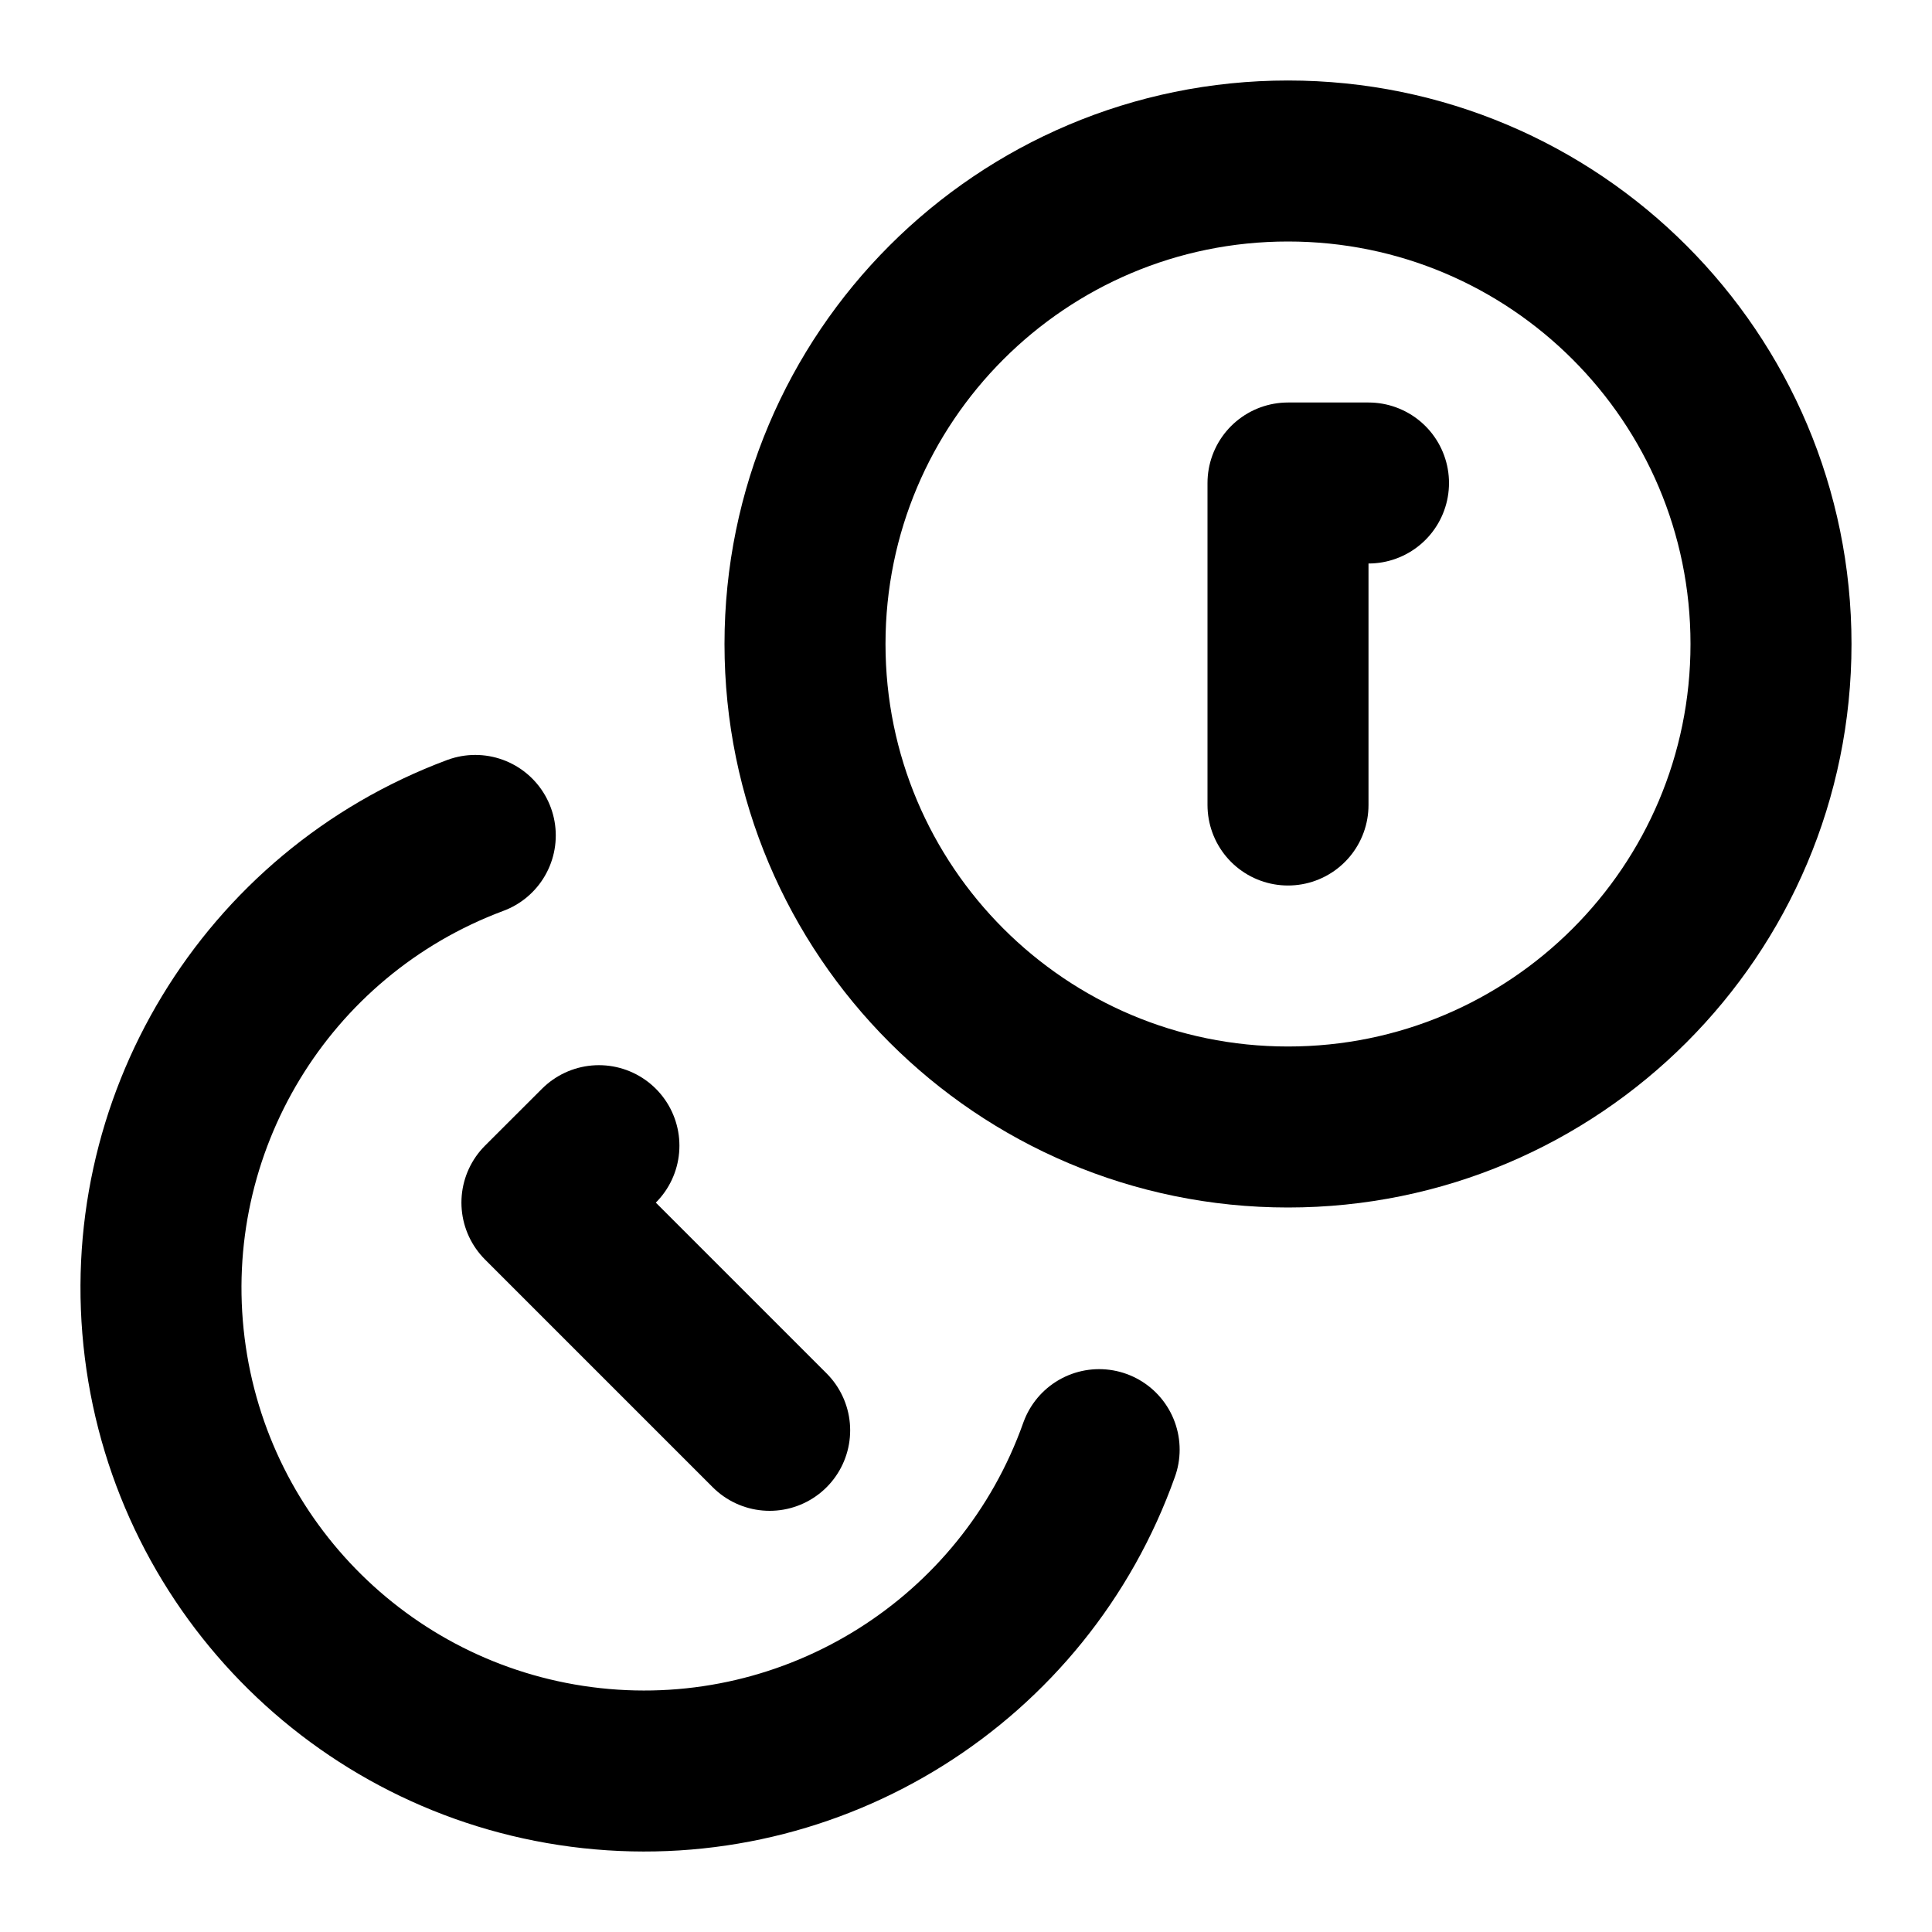
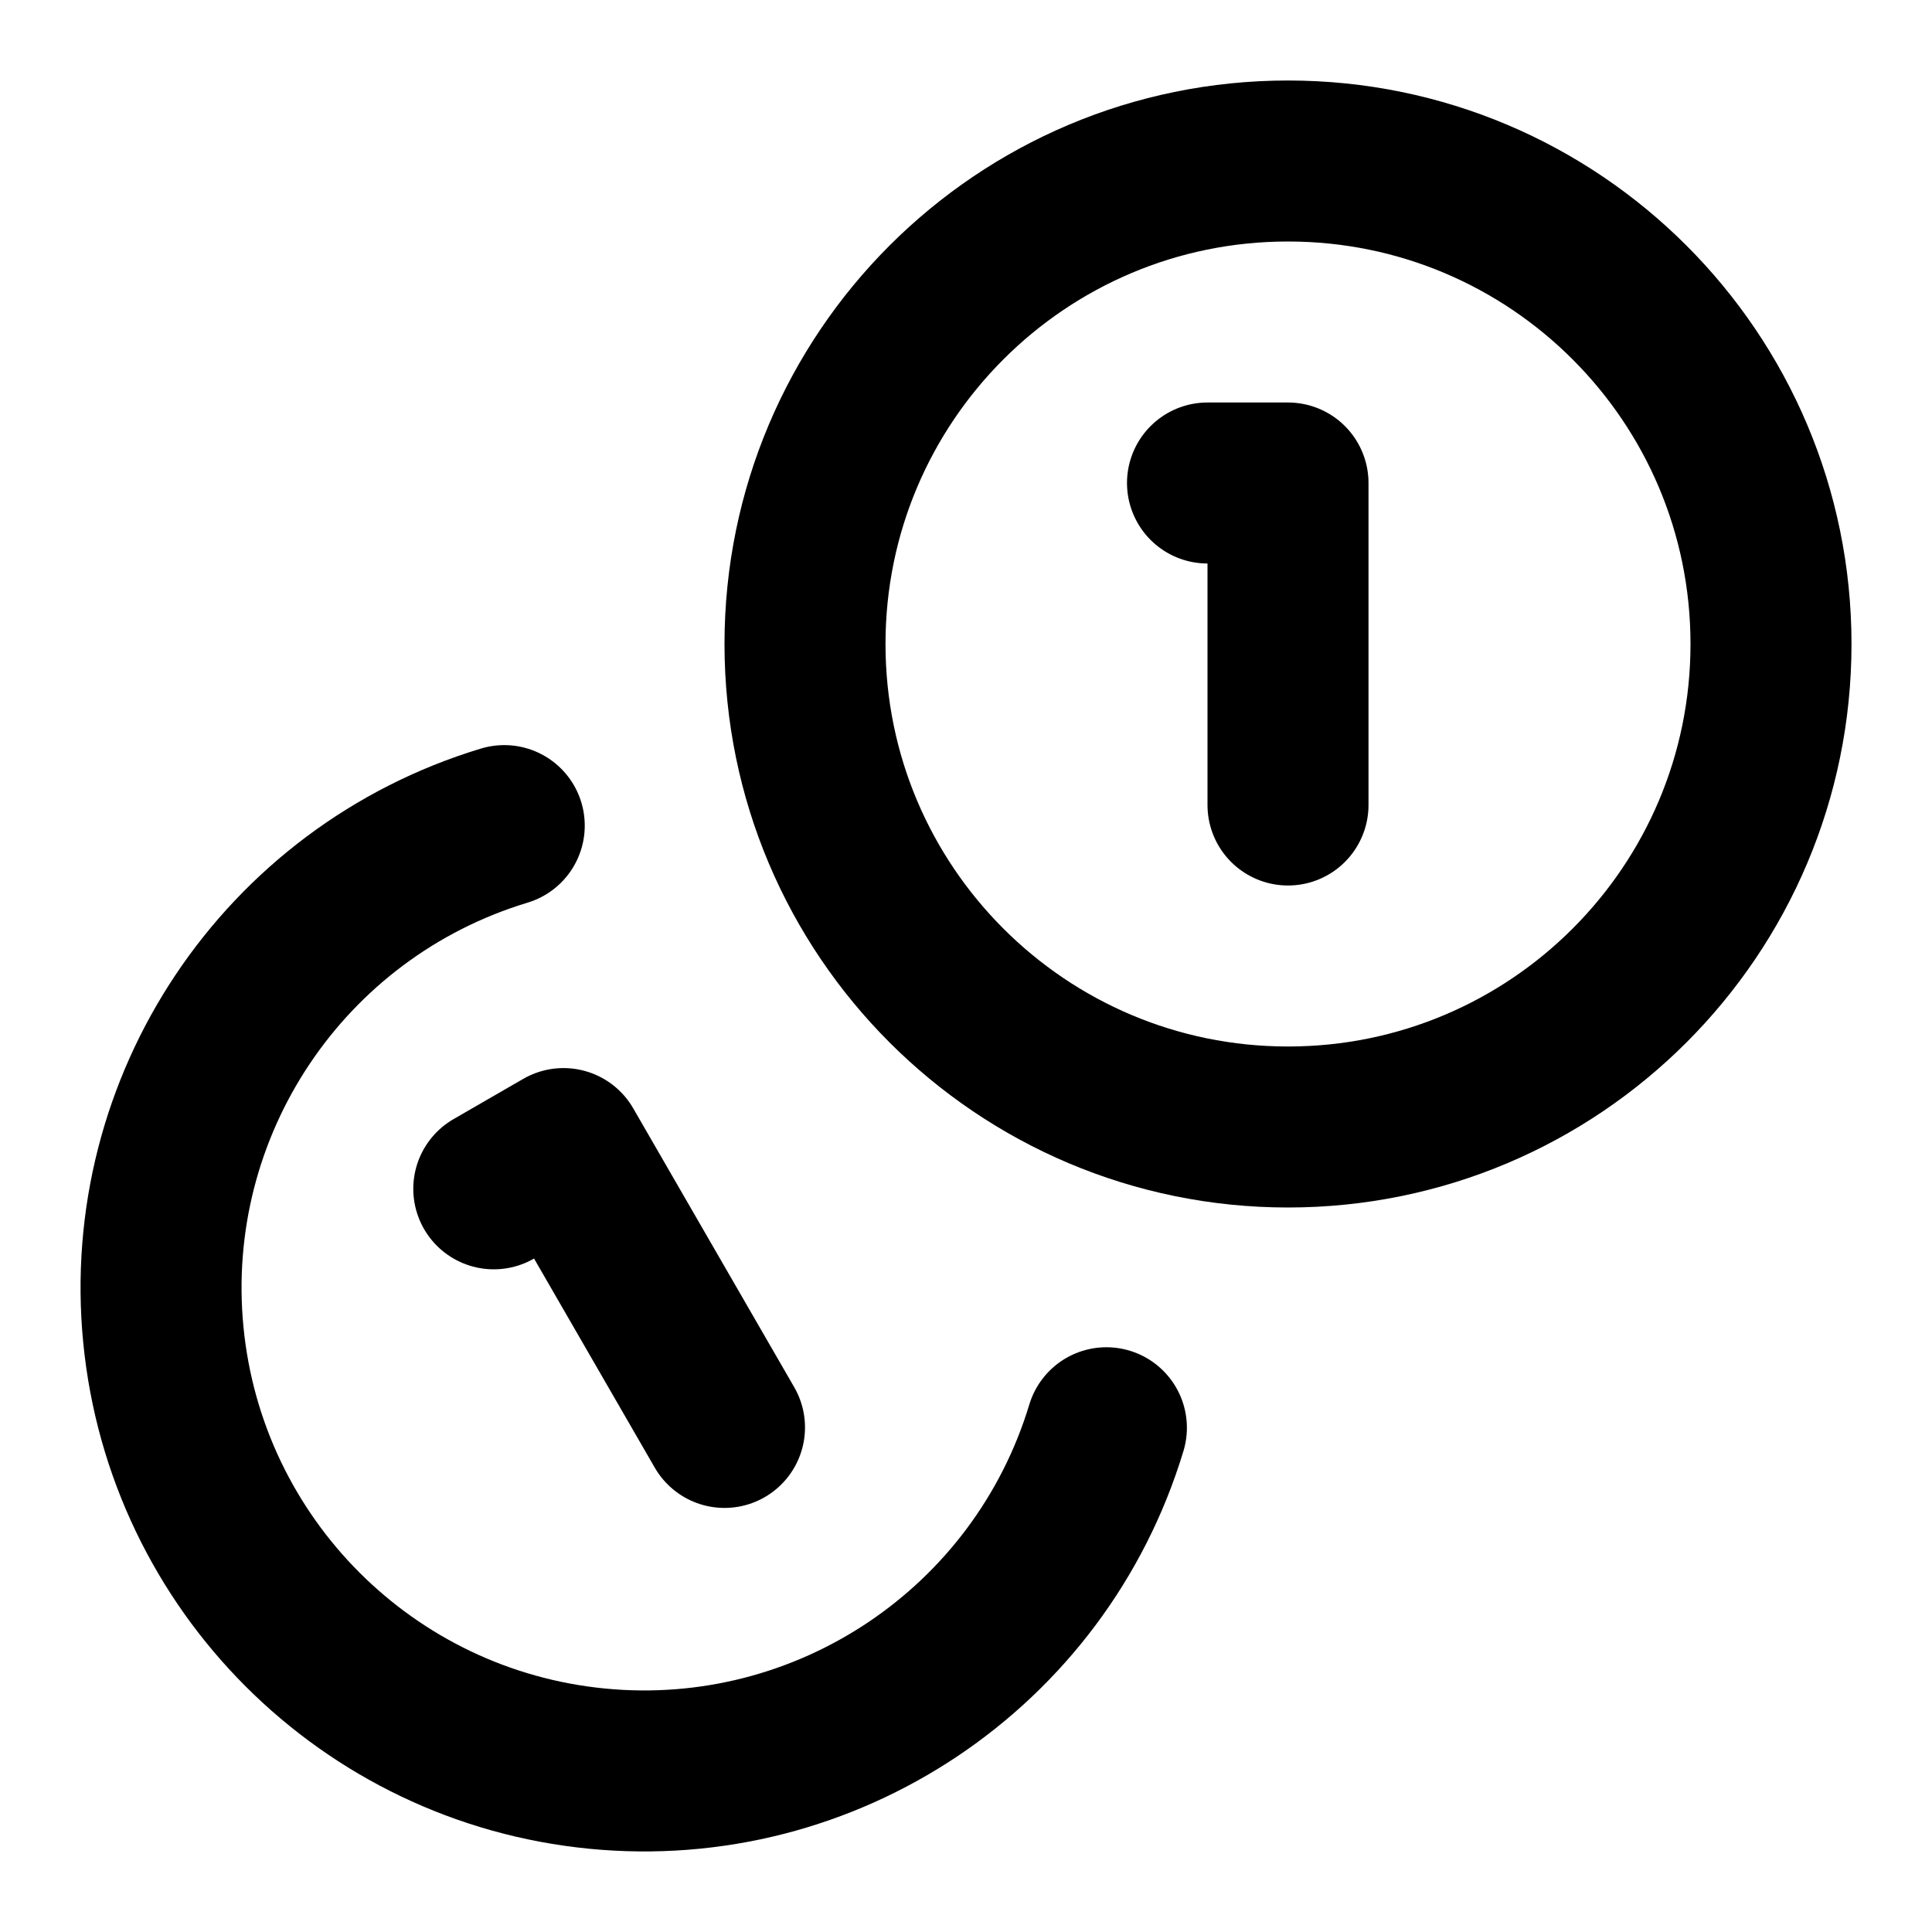
<svg xmlns="http://www.w3.org/2000/svg" width="24" height="24" viewBox="0 0 24 24" fill="none" stroke="currentColor" stroke-width="2" stroke-linecap="round" stroke-linejoin="round">
-   <path d="M17 6h-1v4" />
-   <path d="M5.904 10.378a6 6 0 1 0 7.75 7.63" />
-   <path d="m7.44 14.232-.708.707 2.829 2.829" />
+   <path d="M13.744 17.736a6 6 0 1 1-7.48-7.48" />
+   <path d="M15 6h1v4" />
+   <path d="m6.134 14.768.866-.5 2 3.464" />
  <circle cx="16" cy="8" r="6" />
</svg>
